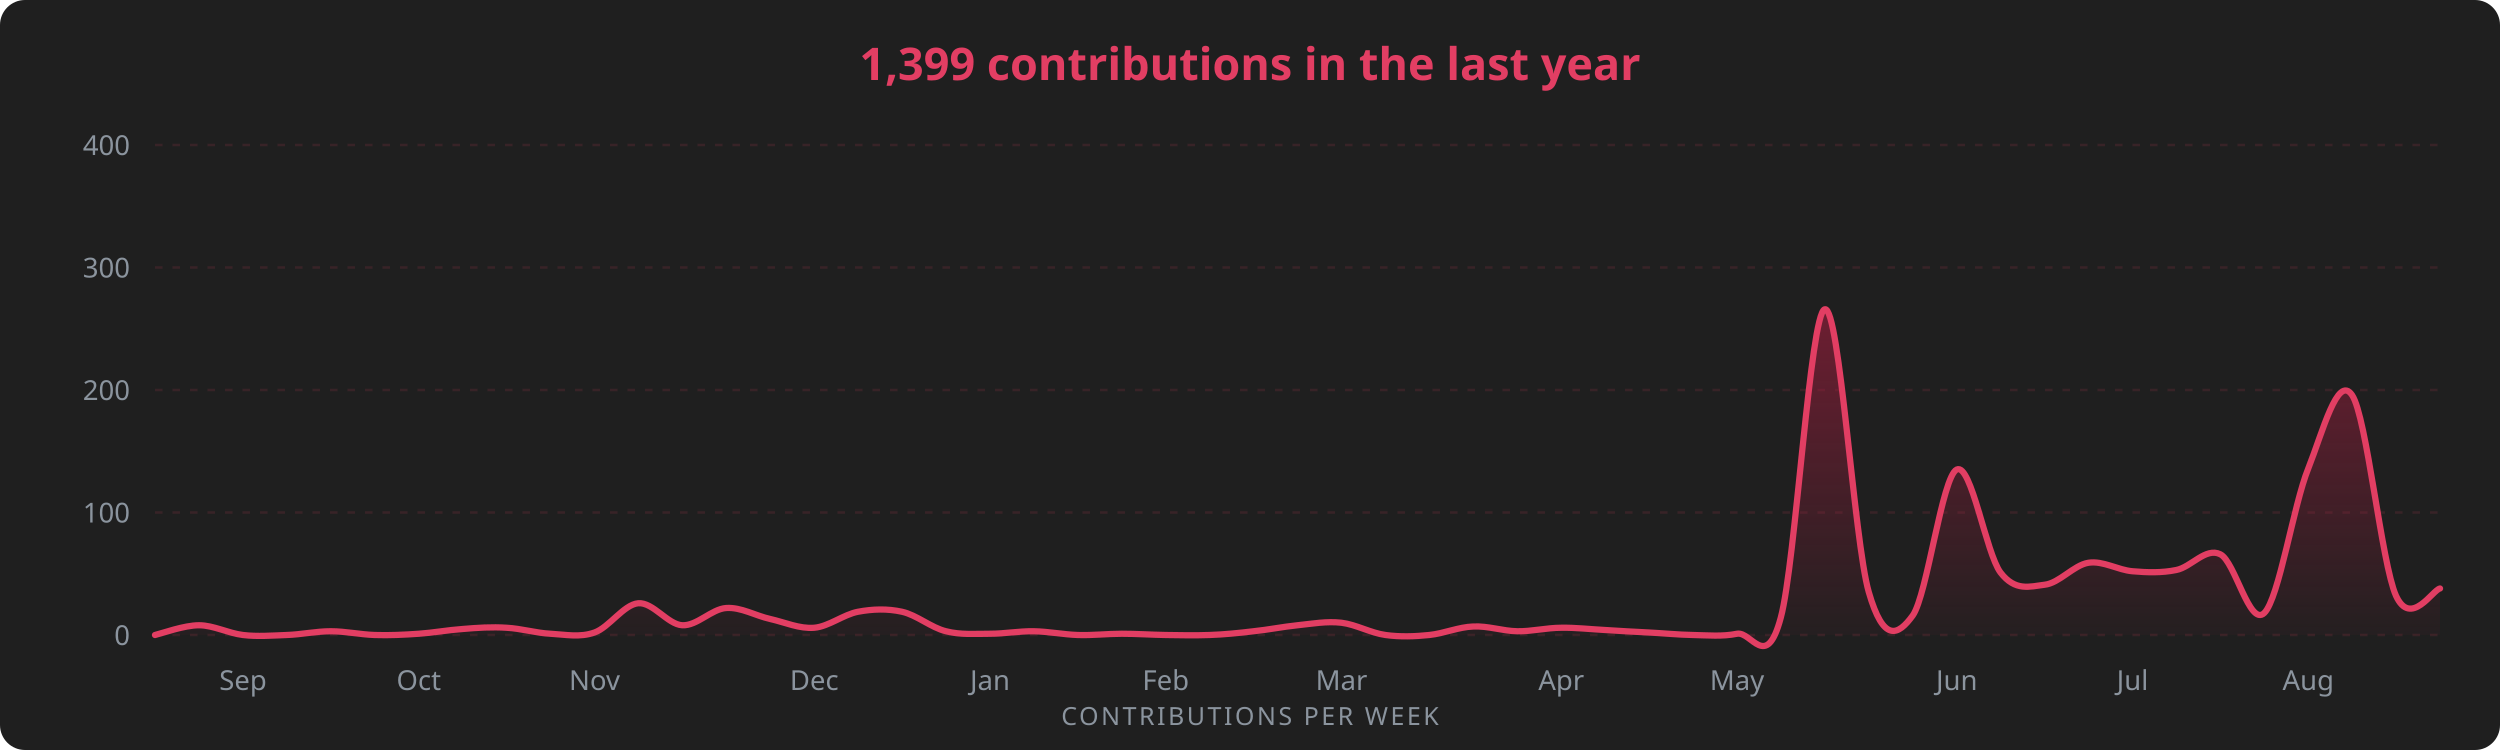
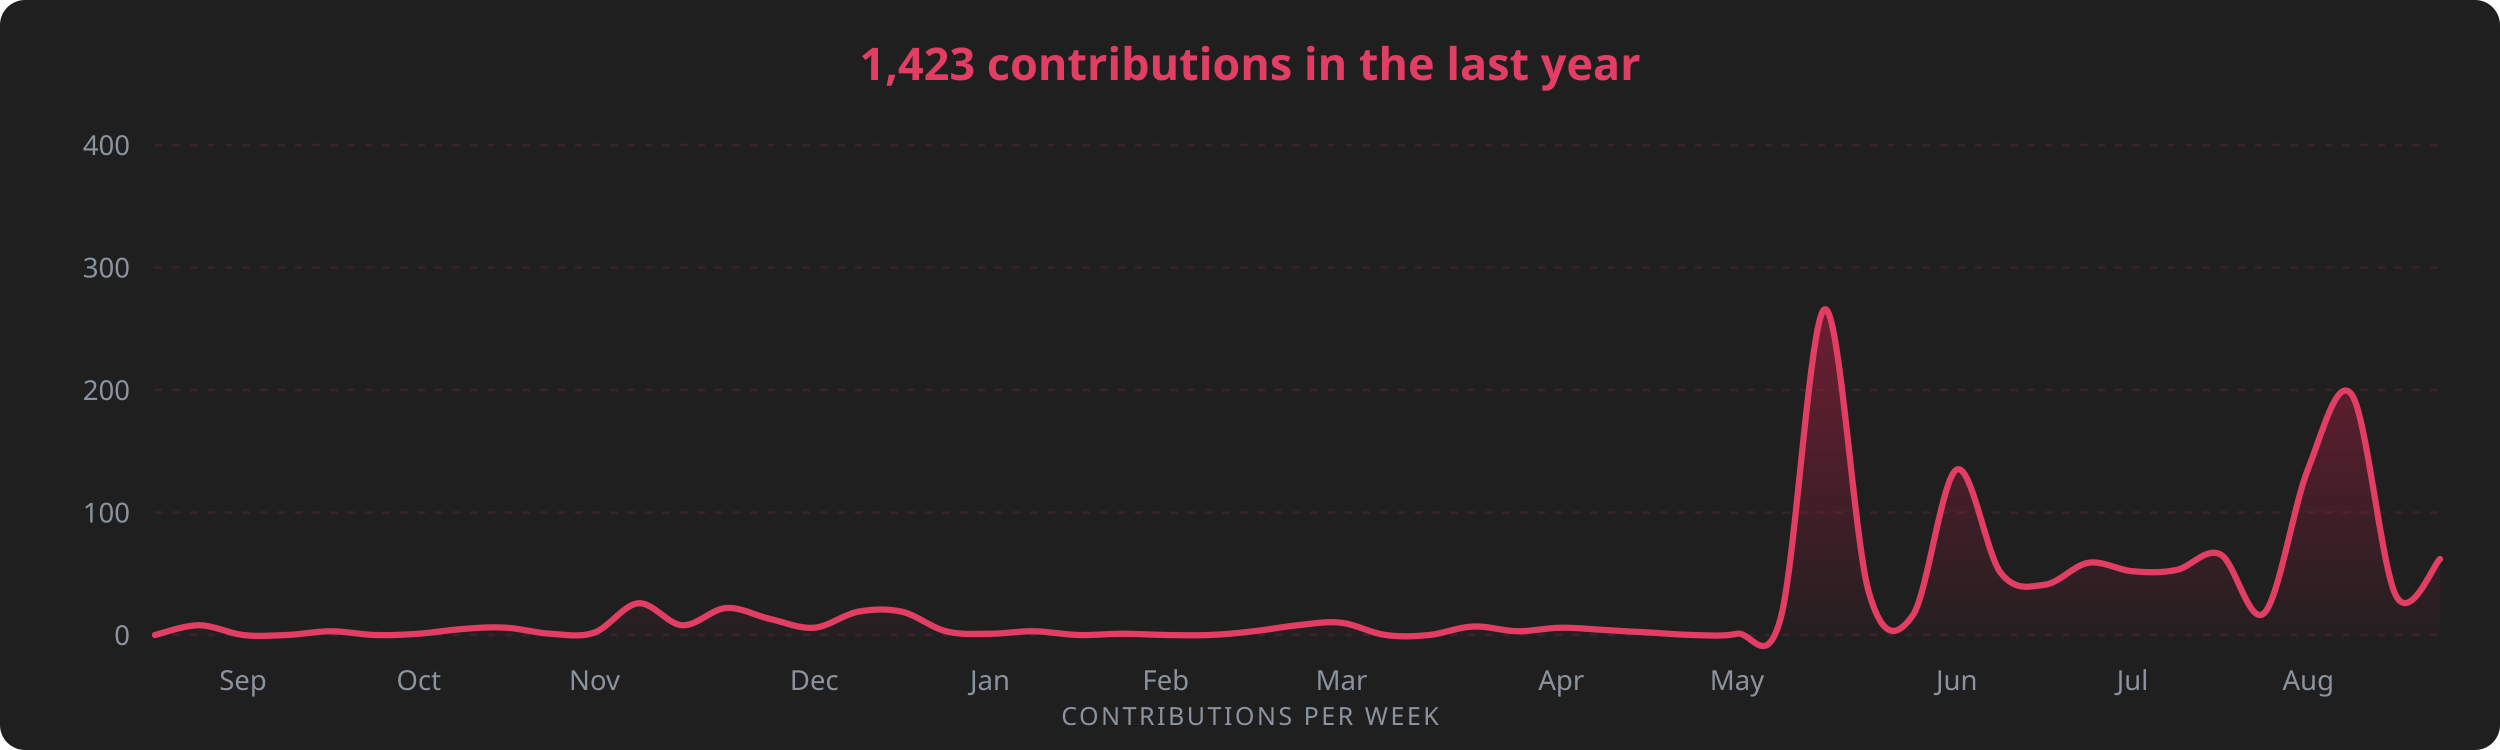
<svg xmlns="http://www.w3.org/2000/svg" width="1000" height="300" viewBox="0 0 1000 300" font-family="Segoe UI, Ubuntu, sans-serif">
  <rect width="1000" height="300" rx="10" fill="#1f1f1f" />
-   <text x="500" y="32" fill="#E23E63" font-size="18" font-weight="600" text-anchor="middle">1,399 contributions in the last year</text>
+   <text x="500" y="32" fill="#E23E63" font-size="18" font-weight="600" text-anchor="middle">1,423 contributions in the last year</text>
  <defs>
    <linearGradient id="g" x1="0" y1="0" x2="0" y2="1">
      <stop offset="0%" stop-color="#AE1D41" stop-opacity="0.55" />
      <stop offset="100%" stop-color="#AE1D41" stop-opacity="0.02" />
    </linearGradient>
  </defs>
  <line x1="62" y1="254.0" x2="976" y2="254.0" stroke="#E23E63" stroke-opacity="0.13" stroke-dasharray="3 4" />
  <text x="52" y="258.0" fill="#8b949e" font-size="11" text-anchor="end">0</text>
  <line x1="62" y1="205.0" x2="976" y2="205.0" stroke="#E23E63" stroke-opacity="0.13" stroke-dasharray="3 4" />
  <text x="52" y="209.0" fill="#8b949e" font-size="11" text-anchor="end">100</text>
  <line x1="62" y1="156.0" x2="976" y2="156.0" stroke="#E23E63" stroke-opacity="0.13" stroke-dasharray="3 4" />
  <text x="52" y="160.0" fill="#8b949e" font-size="11" text-anchor="end">200</text>
  <line x1="62" y1="107.0" x2="976" y2="107.0" stroke="#E23E63" stroke-opacity="0.13" stroke-dasharray="3 4" />
  <text x="52" y="111.0" fill="#8b949e" font-size="11" text-anchor="end">300</text>
  <line x1="62" y1="58.0" x2="976" y2="58.0" stroke="#E23E63" stroke-opacity="0.13" stroke-dasharray="3 4" />
  <text x="52" y="62.0" fill="#8b949e" font-size="11" text-anchor="end">400</text>
-   <path d="M 62.0 254.0 C 64.9 253.3, 73.7 250.1, 79.6 250.1 C 85.4 250.1, 91.3 253.3, 97.2 254.0 C 103.0 254.7, 108.9 254.2, 114.7 254.0 C 120.6 253.8, 126.4 252.5, 132.3 252.5 C 138.2 252.5, 144.0 253.8, 149.9 254.0 C 155.7 254.2, 161.6 253.9, 167.5 253.5 C 173.3 253.1, 179.2 252.0, 185.0 251.6 C 190.9 251.1, 196.8 250.7, 202.6 251.1 C 208.5 251.4, 214.3 253.2, 220.2 253.5 C 226.1 253.8, 231.9 255.1, 237.8 253.0 C 243.6 251.0, 249.5 241.8, 255.3 241.3 C 261.2 240.8, 267.1 249.8, 272.9 250.1 C 278.8 250.4, 284.6 243.6, 290.5 243.2 C 296.4 242.8, 302.2 246.3, 308.1 247.6 C 313.9 248.9, 319.8 251.6, 325.7 251.1 C 331.5 250.6, 337.4 245.8, 343.2 244.7 C 349.1 243.6, 354.9 243.4, 360.8 244.7 C 366.7 246.0, 372.5 251.1, 378.4 252.5 C 384.2 254.0, 390.1 253.5, 396.0 253.5 C 401.8 253.5, 407.7 252.4, 413.5 252.5 C 419.4 252.6, 425.3 253.8, 431.1 254.0 C 437.0 254.2, 442.8 253.5, 448.7 253.5 C 454.6 253.5, 460.4 253.9, 466.3 254.0 C 472.1 254.1, 478.0 254.2, 483.8 254.0 C 489.7 253.8, 495.6 253.2, 501.4 252.5 C 507.3 251.9, 513.1 250.7, 519.0 250.1 C 524.9 249.5, 530.7 248.4, 536.6 249.1 C 542.4 249.8, 548.3 253.2, 554.2 254.0 C 560.0 254.8, 565.9 254.6, 571.7 254.0 C 577.6 253.4, 583.4 250.8, 589.3 250.6 C 595.2 250.3, 601.0 252.4, 606.9 252.5 C 612.7 252.6, 618.6 251.1, 624.5 251.1 C 630.3 251.0, 636.2 251.7, 642.0 252.0 C 647.9 252.4, 653.8 252.7, 659.6 253.0 C 665.5 253.3, 671.3 253.9, 677.2 254.0 C 683.1 254.1, 688.9 254.7, 694.8 253.5 C 700.6 252.4, 706.5 268.8, 712.3 247.1 C 718.2 225.5, 724.1 125.4, 729.9 123.7 C 735.8 121.9, 741.6 216.4, 747.5 236.8 C 753.4 257.3, 759.2 254.3, 765.1 246.2 C 770.9 238.0, 776.8 190.7, 782.7 187.8 C 788.5 185.0, 794.4 221.3, 800.2 229.0 C 806.1 236.7, 811.9 234.6, 817.8 233.9 C 823.7 233.3, 829.5 226.0, 835.4 225.1 C 841.2 224.2, 847.1 228.0, 853.0 228.5 C 858.8 229.0, 864.7 229.2, 870.5 228.0 C 876.4 226.9, 882.3 218.8, 888.1 221.7 C 894.0 224.5, 899.8 250.9, 905.7 245.2 C 911.6 239.5, 917.4 201.9, 923.3 187.4 C 929.1 172.8, 935.0 149.5, 940.8 158.0 C 946.7 166.5, 952.6 225.4, 958.4 238.3 C 964.3 251.2, 973.1 235.9, 976.0 235.4 L 976.0 254.0 L 62.0 254.0 Z" fill="url(#g)" />
-   <path d="M 62.0 254.0 C 64.9 253.3, 73.7 250.1, 79.6 250.1 C 85.4 250.1, 91.3 253.3, 97.2 254.0 C 103.0 254.7, 108.9 254.2, 114.7 254.0 C 120.6 253.8, 126.4 252.5, 132.3 252.5 C 138.2 252.5, 144.0 253.8, 149.9 254.0 C 155.7 254.2, 161.6 253.9, 167.5 253.5 C 173.3 253.1, 179.2 252.0, 185.0 251.6 C 190.9 251.1, 196.8 250.7, 202.6 251.1 C 208.5 251.4, 214.3 253.2, 220.2 253.5 C 226.1 253.8, 231.9 255.1, 237.8 253.0 C 243.6 251.0, 249.5 241.8, 255.3 241.3 C 261.2 240.8, 267.1 249.8, 272.9 250.1 C 278.8 250.4, 284.6 243.6, 290.5 243.2 C 296.4 242.8, 302.2 246.3, 308.1 247.6 C 313.9 248.9, 319.8 251.6, 325.7 251.1 C 331.5 250.6, 337.4 245.8, 343.2 244.7 C 349.1 243.6, 354.9 243.4, 360.8 244.7 C 366.7 246.0, 372.5 251.1, 378.4 252.5 C 384.2 254.0, 390.1 253.5, 396.0 253.5 C 401.8 253.5, 407.7 252.4, 413.5 252.5 C 419.4 252.6, 425.3 253.8, 431.1 254.0 C 437.0 254.2, 442.8 253.5, 448.7 253.5 C 454.6 253.5, 460.4 253.9, 466.3 254.0 C 472.1 254.1, 478.0 254.2, 483.8 254.0 C 489.7 253.8, 495.6 253.2, 501.4 252.5 C 507.3 251.9, 513.1 250.7, 519.0 250.1 C 524.9 249.5, 530.7 248.4, 536.6 249.1 C 542.4 249.8, 548.3 253.2, 554.2 254.0 C 560.0 254.8, 565.9 254.6, 571.7 254.0 C 577.6 253.4, 583.4 250.8, 589.3 250.6 C 595.2 250.3, 601.0 252.4, 606.9 252.5 C 612.7 252.6, 618.6 251.1, 624.5 251.1 C 630.3 251.0, 636.2 251.7, 642.0 252.0 C 647.9 252.4, 653.8 252.7, 659.6 253.0 C 665.5 253.3, 671.3 253.9, 677.2 254.0 C 683.1 254.1, 688.9 254.7, 694.8 253.5 C 700.6 252.4, 706.5 268.8, 712.3 247.1 C 718.2 225.5, 724.1 125.4, 729.9 123.7 C 735.8 121.9, 741.6 216.4, 747.5 236.8 C 753.4 257.3, 759.2 254.3, 765.1 246.2 C 770.9 238.0, 776.8 190.7, 782.7 187.8 C 788.5 185.0, 794.4 221.3, 800.2 229.0 C 806.1 236.7, 811.9 234.6, 817.8 233.9 C 823.7 233.3, 829.5 226.0, 835.4 225.1 C 841.2 224.2, 847.1 228.0, 853.0 228.5 C 858.8 229.0, 864.7 229.2, 870.5 228.0 C 876.4 226.9, 882.3 218.8, 888.1 221.7 C 894.0 224.5, 899.8 250.9, 905.7 245.2 C 911.6 239.5, 917.4 201.9, 923.3 187.4 C 929.1 172.8, 935.0 149.5, 940.8 158.0 C 946.7 166.5, 952.6 225.4, 958.4 238.3 C 964.3 251.2, 973.1 235.9, 976.0 235.4" fill="none" stroke="#E23E63" stroke-width="2.5" stroke-linecap="round" />
+   <path d="M 62.0 254.0 C 64.9 253.3, 73.7 250.1, 79.6 250.1 C 85.4 250.1, 91.3 253.3, 97.2 254.0 C 103.0 254.7, 108.9 254.2, 114.7 254.0 C 120.6 253.8, 126.4 252.5, 132.3 252.5 C 138.2 252.5, 144.0 253.8, 149.9 254.0 C 155.7 254.2, 161.6 253.9, 167.5 253.5 C 173.3 253.1, 179.2 252.0, 185.0 251.6 C 190.9 251.1, 196.8 250.7, 202.6 251.1 C 208.5 251.4, 214.3 253.2, 220.2 253.5 C 226.1 253.8, 231.9 255.1, 237.8 253.0 C 243.6 251.0, 249.5 241.8, 255.3 241.3 C 261.2 240.8, 267.1 249.8, 272.9 250.1 C 278.8 250.4, 284.6 243.6, 290.5 243.2 C 296.4 242.8, 302.2 246.3, 308.1 247.6 C 313.9 248.9, 319.8 251.6, 325.7 251.1 C 331.5 250.6, 337.4 245.8, 343.2 244.7 C 349.1 243.6, 354.9 243.4, 360.8 244.7 C 366.7 246.0, 372.5 251.1, 378.4 252.5 C 384.2 254.0, 390.1 253.5, 396.0 253.5 C 401.8 253.5, 407.7 252.4, 413.5 252.5 C 419.4 252.6, 425.3 253.8, 431.1 254.0 C 437.0 254.2, 442.8 253.5, 448.7 253.5 C 454.6 253.5, 460.4 253.9, 466.3 254.0 C 472.1 254.1, 478.0 254.2, 483.8 254.0 C 489.7 253.8, 495.6 253.2, 501.4 252.5 C 507.3 251.9, 513.1 250.7, 519.0 250.1 C 524.9 249.5, 530.7 248.4, 536.6 249.1 C 542.4 249.8, 548.3 253.2, 554.2 254.0 C 560.0 254.8, 565.9 254.6, 571.7 254.0 C 577.6 253.4, 583.4 250.8, 589.3 250.6 C 595.2 250.3, 601.0 252.4, 606.9 252.5 C 612.7 252.6, 618.6 251.1, 624.5 251.1 C 630.3 251.0, 636.2 251.7, 642.0 252.0 C 647.9 252.4, 653.8 252.7, 659.6 253.0 C 665.5 253.3, 671.3 253.9, 677.2 254.0 C 683.1 254.1, 688.9 254.7, 694.8 253.5 C 700.6 252.4, 706.5 268.8, 712.3 247.1 C 718.2 225.5, 724.1 125.4, 729.9 123.7 C 735.8 121.9, 741.6 216.4, 747.5 236.8 C 753.4 257.3, 759.2 254.3, 765.1 246.2 C 770.9 238.0, 776.8 190.7, 782.7 187.8 C 788.5 185.0, 794.4 221.3, 800.2 229.0 C 806.1 236.7, 811.9 234.6, 817.8 233.9 C 823.7 233.3, 829.5 226.0, 835.4 225.1 C 841.2 224.2, 847.1 228.0, 853.0 228.5 C 858.8 229.0, 864.7 229.2, 870.5 228.0 C 876.4 226.9, 882.3 218.8, 888.1 221.7 C 894.0 224.5, 899.8 250.9, 905.7 245.2 C 911.6 239.5, 917.4 201.9, 923.3 187.4 C 929.1 172.8, 935.0 149.5, 940.8 158.0 C 946.7 166.5, 952.6 227.4, 958.4 238.3 C 964.3 249.3, 973.1 226.1, 976.0 223.6 L 976.0 254.0 L 62.0 254.0 Z" fill="url(#g)" />
+   <path d="M 62.0 254.0 C 64.9 253.3, 73.7 250.1, 79.6 250.1 C 85.4 250.1, 91.3 253.3, 97.2 254.0 C 103.0 254.7, 108.9 254.2, 114.7 254.0 C 120.6 253.8, 126.4 252.5, 132.3 252.5 C 138.2 252.5, 144.0 253.8, 149.9 254.0 C 155.7 254.2, 161.6 253.9, 167.5 253.5 C 173.3 253.1, 179.2 252.0, 185.0 251.6 C 190.9 251.1, 196.8 250.7, 202.6 251.1 C 208.5 251.4, 214.3 253.2, 220.2 253.5 C 226.1 253.8, 231.9 255.1, 237.8 253.0 C 243.6 251.0, 249.5 241.8, 255.3 241.3 C 261.2 240.8, 267.1 249.8, 272.9 250.1 C 278.8 250.4, 284.6 243.6, 290.5 243.2 C 296.4 242.8, 302.2 246.3, 308.1 247.6 C 313.9 248.9, 319.8 251.6, 325.7 251.1 C 331.5 250.6, 337.4 245.8, 343.2 244.7 C 349.1 243.6, 354.9 243.4, 360.8 244.7 C 366.7 246.0, 372.5 251.1, 378.4 252.5 C 384.2 254.0, 390.1 253.5, 396.0 253.5 C 401.8 253.5, 407.7 252.4, 413.5 252.5 C 419.4 252.6, 425.3 253.8, 431.1 254.0 C 437.0 254.2, 442.8 253.5, 448.7 253.5 C 454.6 253.5, 460.4 253.9, 466.3 254.0 C 472.1 254.1, 478.0 254.2, 483.8 254.0 C 489.7 253.8, 495.6 253.2, 501.4 252.5 C 507.3 251.9, 513.1 250.7, 519.0 250.1 C 524.9 249.5, 530.7 248.4, 536.6 249.1 C 542.4 249.8, 548.3 253.2, 554.2 254.0 C 560.0 254.8, 565.9 254.6, 571.7 254.0 C 577.6 253.4, 583.4 250.8, 589.3 250.6 C 595.2 250.3, 601.0 252.4, 606.9 252.5 C 612.7 252.6, 618.6 251.1, 624.5 251.1 C 630.3 251.0, 636.2 251.7, 642.0 252.0 C 647.9 252.4, 653.8 252.7, 659.6 253.0 C 665.5 253.3, 671.3 253.9, 677.2 254.0 C 683.1 254.1, 688.9 254.7, 694.8 253.5 C 700.6 252.4, 706.5 268.8, 712.3 247.1 C 718.2 225.5, 724.1 125.4, 729.9 123.7 C 735.8 121.9, 741.6 216.4, 747.5 236.8 C 753.4 257.3, 759.2 254.3, 765.1 246.2 C 770.9 238.0, 776.8 190.7, 782.7 187.8 C 788.5 185.0, 794.4 221.3, 800.2 229.0 C 806.1 236.7, 811.9 234.6, 817.8 233.9 C 823.7 233.3, 829.5 226.0, 835.4 225.1 C 841.2 224.2, 847.1 228.0, 853.0 228.5 C 858.8 229.0, 864.7 229.2, 870.5 228.0 C 876.4 226.9, 882.3 218.8, 888.1 221.7 C 894.0 224.5, 899.8 250.9, 905.7 245.2 C 911.6 239.5, 917.4 201.9, 923.3 187.4 C 929.1 172.8, 935.0 149.5, 940.8 158.0 C 946.7 166.5, 952.6 227.4, 958.4 238.3 C 964.3 249.3, 973.1 226.1, 976.0 223.6" fill="none" stroke="#E23E63" stroke-width="2.5" stroke-linecap="round" />
  <text x="97.2" y="276" fill="#8b949e" font-size="11" text-anchor="middle">Sep</text>
  <text x="167.5" y="276" fill="#8b949e" font-size="11" text-anchor="middle">Oct</text>
  <text x="237.8" y="276" fill="#8b949e" font-size="11" text-anchor="middle">Nov</text>
  <text x="325.7" y="276" fill="#8b949e" font-size="11" text-anchor="middle">Dec</text>
  <text x="396.0" y="276" fill="#8b949e" font-size="11" text-anchor="middle">Jan</text>
  <text x="466.3" y="276" fill="#8b949e" font-size="11" text-anchor="middle">Feb</text>
  <text x="536.6" y="276" fill="#8b949e" font-size="11" text-anchor="middle">Mar</text>
  <text x="624.5" y="276" fill="#8b949e" font-size="11" text-anchor="middle">Apr</text>
  <text x="694.8" y="276" fill="#8b949e" font-size="11" text-anchor="middle">May</text>
  <text x="782.7" y="276" fill="#8b949e" font-size="11" text-anchor="middle">Jun</text>
  <text x="853.0" y="276" fill="#8b949e" font-size="11" text-anchor="middle">Jul</text>
  <text x="923.3" y="276" fill="#8b949e" font-size="11" text-anchor="middle">Aug</text>
  <text x="500" y="290" fill="#8b949e" font-size="10" text-anchor="middle" letter-spacing="1">CONTRIBUTIONS PER WEEK</text>
</svg>
